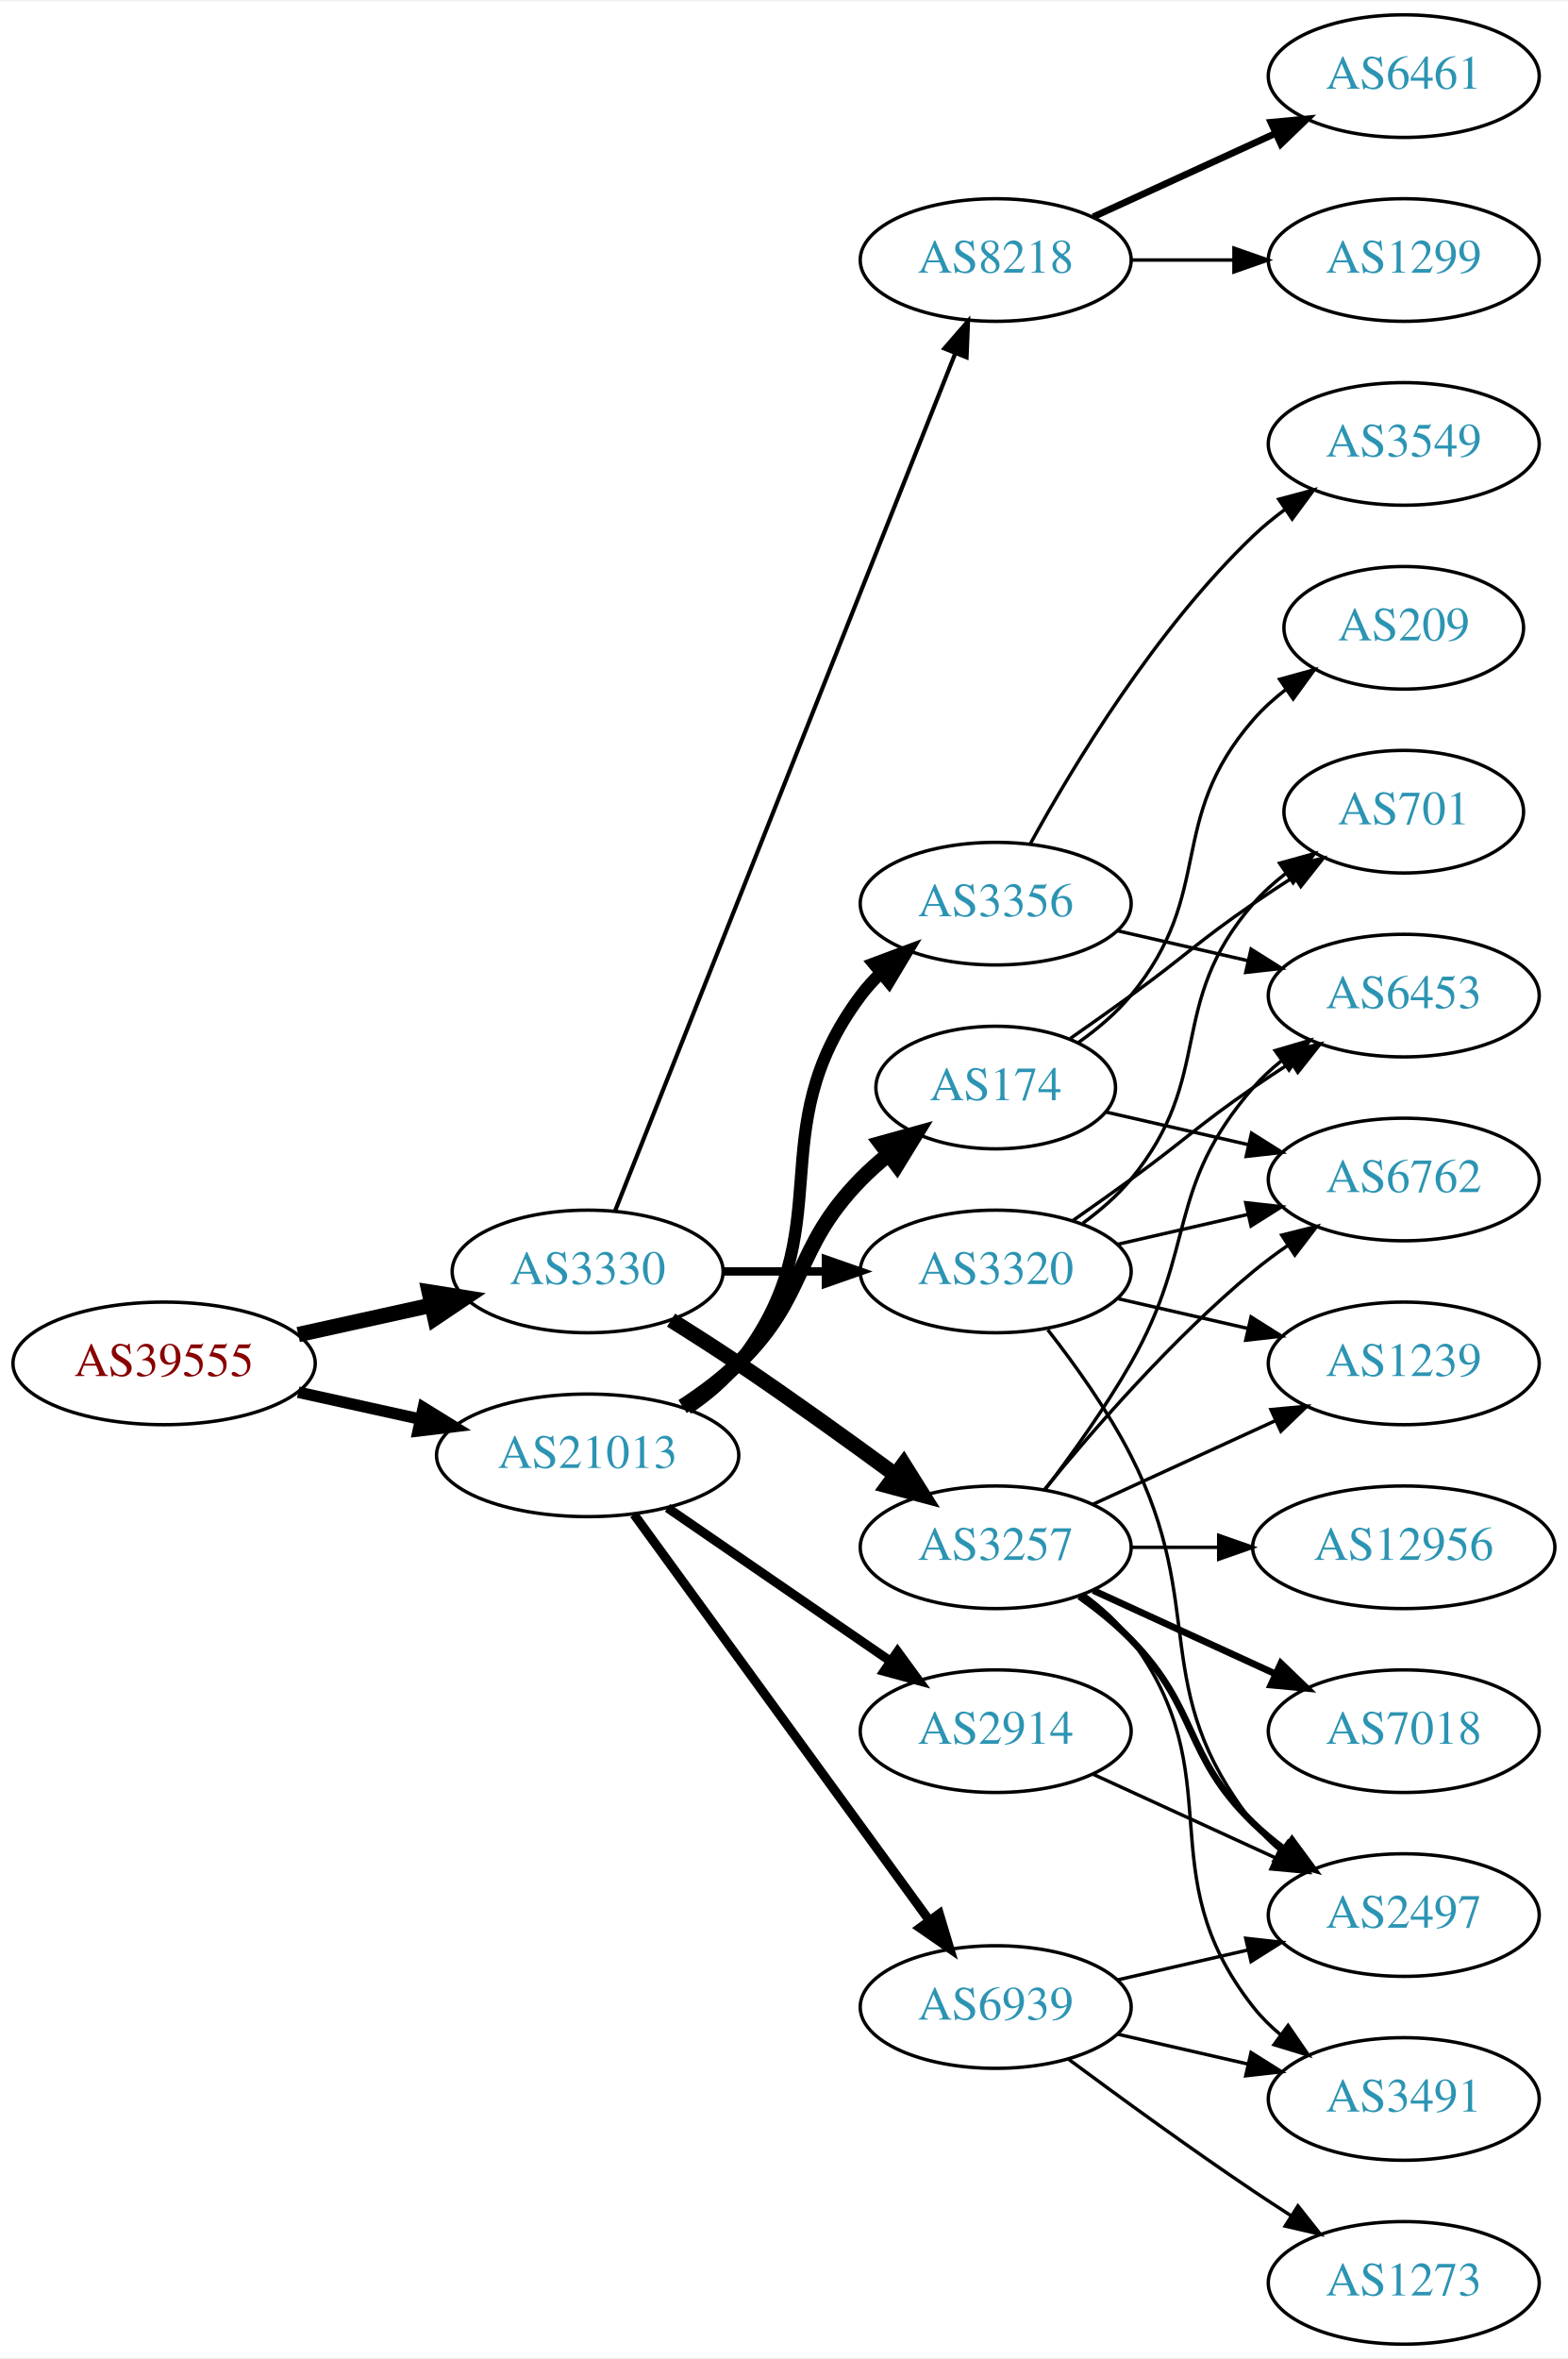
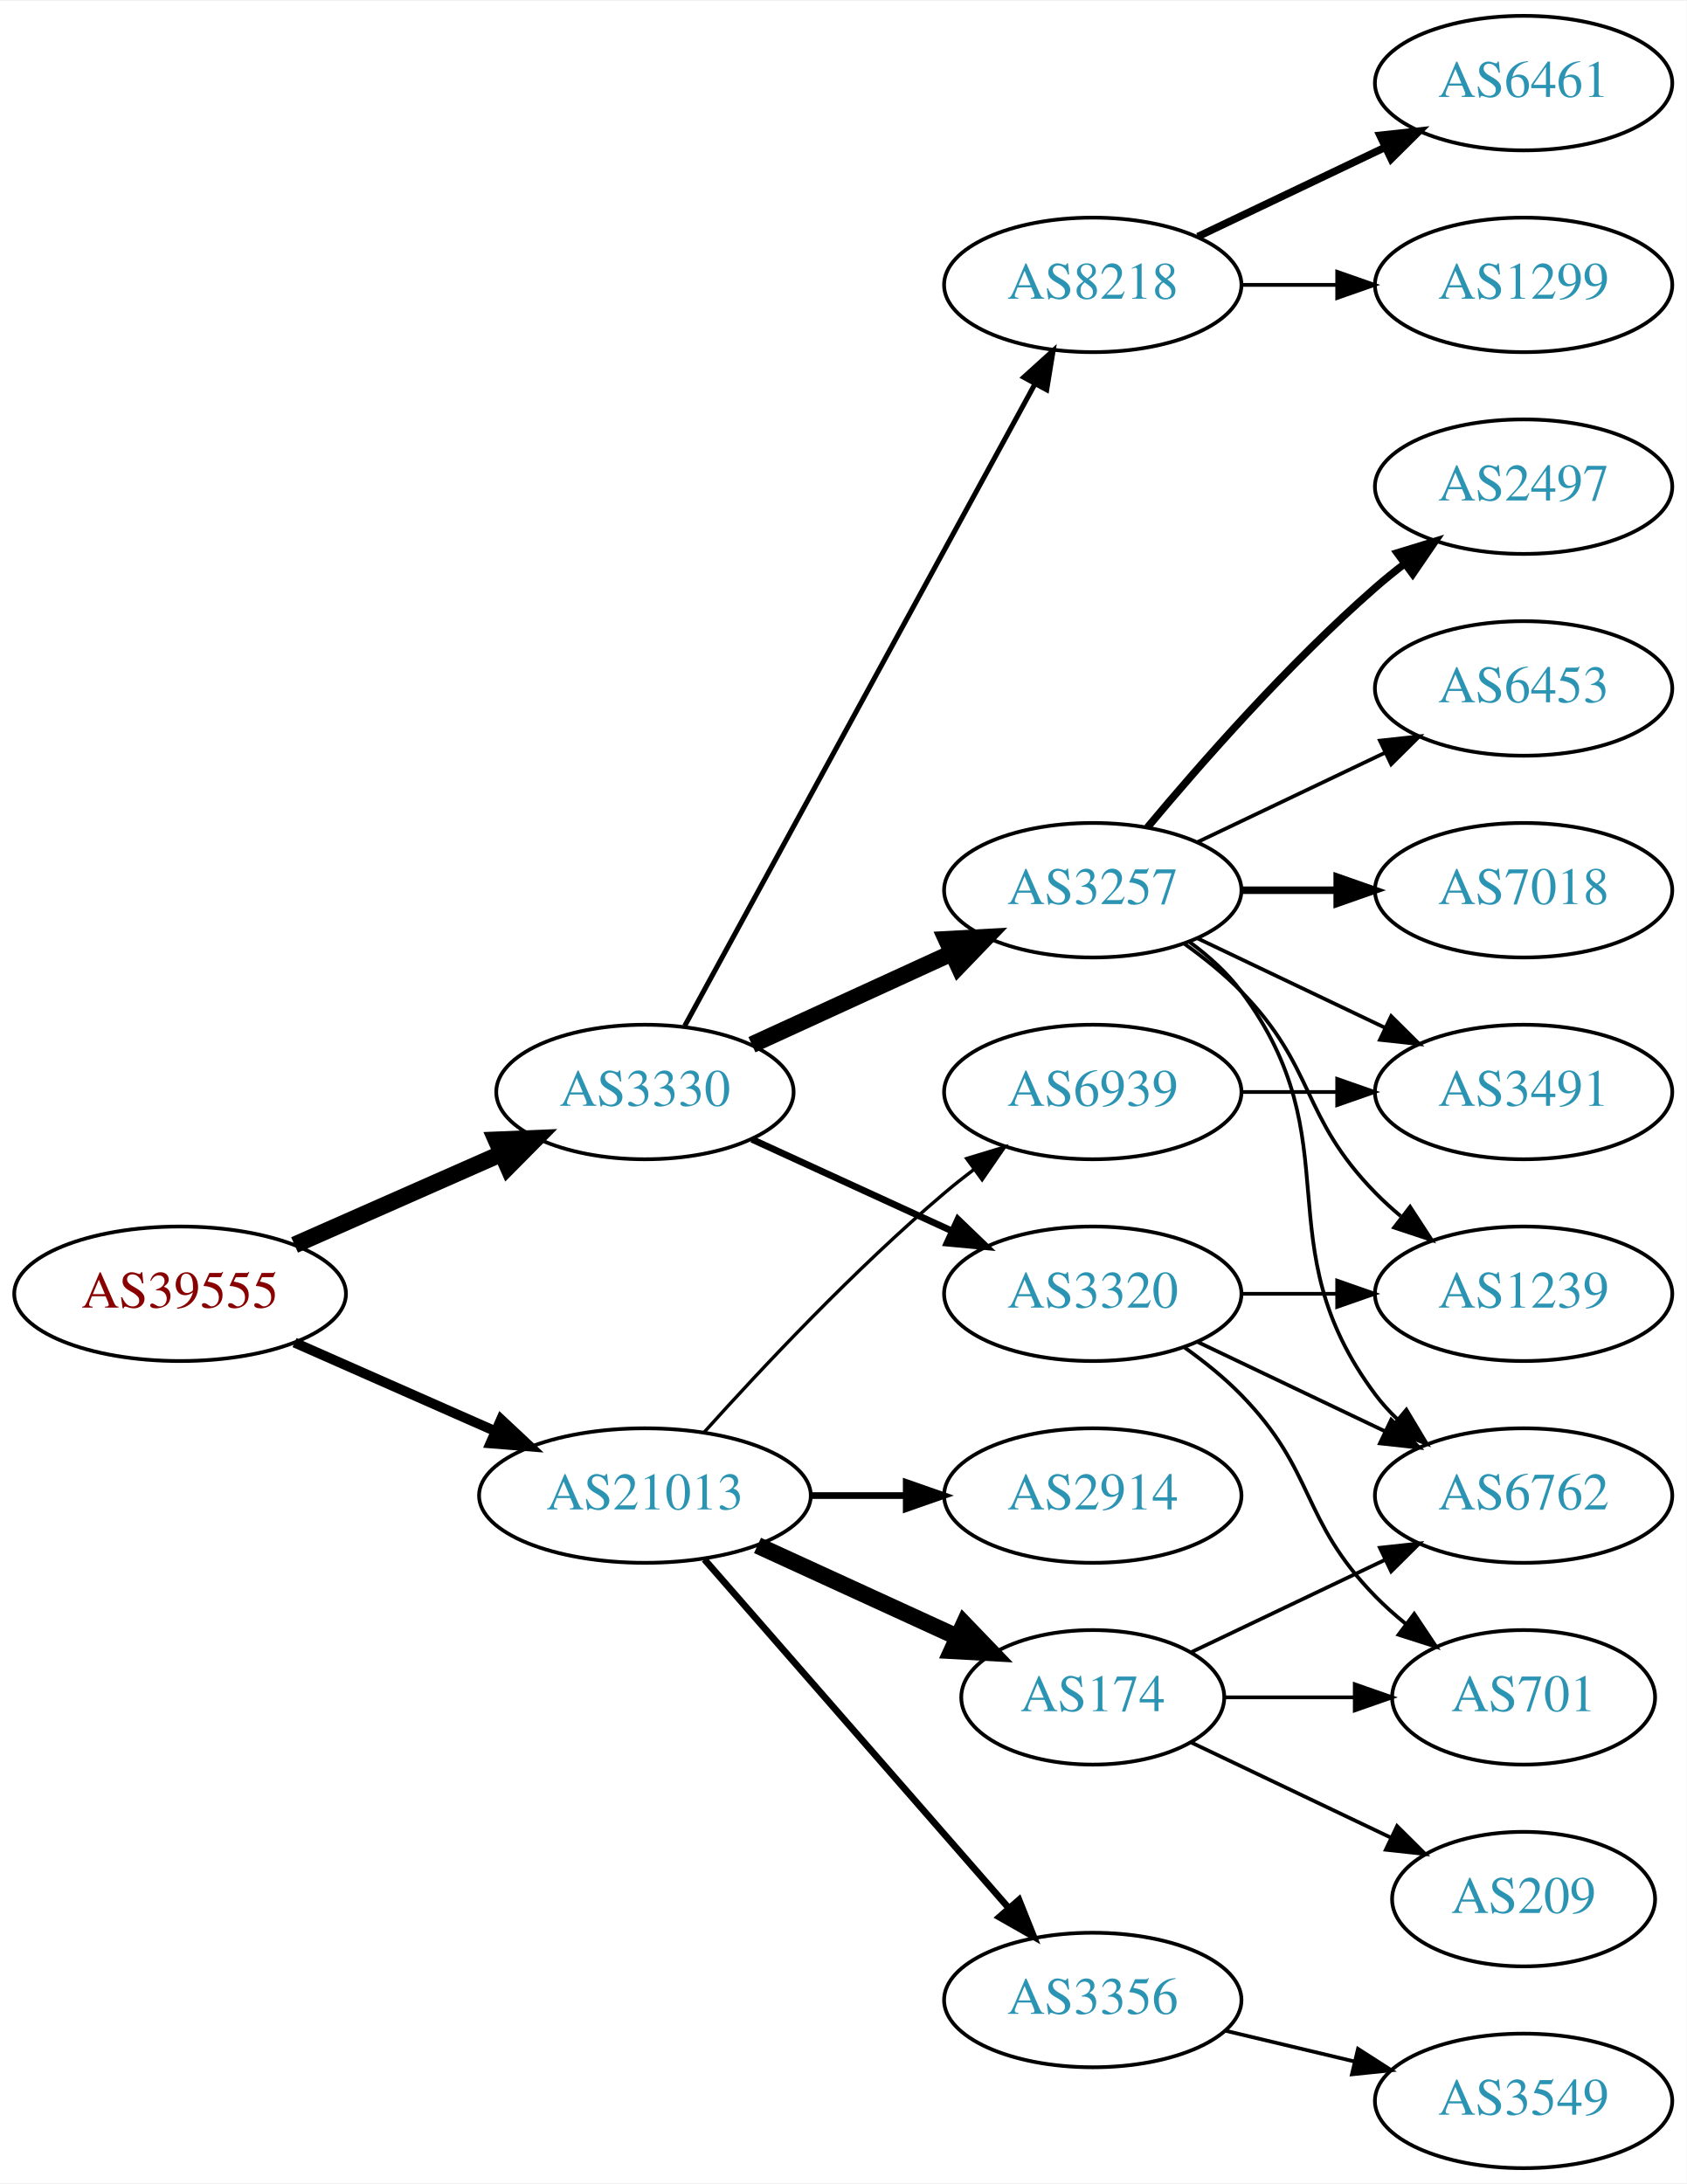
- <svg xmlns="http://www.w3.org/2000/svg" xmlns:xlink="http://www.w3.org/1999/xlink" width="460pt" height="692pt" viewBox="0.00 0.00 460.47 692.00">
-   <g id="graph0" class="graph" transform="scale(1 1) rotate(0) translate(4 688)">
-     <polygon fill="white" stroke="none" points="-4,4 -4,-688 456.469,-688 456.469,4 -4,4" />
+ <svg xmlns="http://www.w3.org/2000/svg" xmlns:xlink="http://www.w3.org/1999/xlink" width="451pt" height="584pt" viewBox="0.00 0.00 451.37 584.00">
+   <g id="graph0" class="graph" transform="scale(1 1) rotate(0) translate(4 580)">
+     <polygon fill="white" stroke="none" points="-4,4 -4,-580 447.37,-580 447.37,4 -4,4" />
    <g id="node1" class="node">
      <g id="a_node1">
        <a xlink:href="/asn/39555" xlink:title="AS39555 ~ Stadtwerke Schwaz GmbH [AT]">
-           <ellipse fill="#ffffff" stroke="black" cx="44.196" cy="-288" rx="44.393" ry="18" />
-           <text text-anchor="middle" x="44.196" y="-284.3" font-family="Times,serif" font-size="14.00" fill="#880000">AS39555</text>
+           <ellipse fill="#ffffff" stroke="black" cx="44.196" cy="-234" rx="44.393" ry="18" />
+           <text text-anchor="middle" x="44.196" y="-230.3" font-family="Times,serif" font-size="14.00" fill="#880000">AS39555</text>
        </a>
      </g>
    </g>
    <g id="node2" class="node">
      <g id="a_node2">
        <a xlink:href="/asn/3330" xlink:title="AS3330 ~ Vienna, Austria [AT]">
-           <ellipse fill="#ffffff" stroke="black" cx="168.588" cy="-315" rx="39.794" ry="18" />
-           <text text-anchor="middle" x="168.588" y="-311.3" font-family="Times,serif" font-size="14.00" fill="#2c94b3">AS3330</text>
+           <ellipse fill="#ffffff" stroke="black" cx="168.588" cy="-288" rx="39.794" ry="18" />
+           <text text-anchor="middle" x="168.588" y="-284.3" font-family="Times,serif" font-size="14.00" fill="#2c94b3">AS3330</text>
        </a>
      </g>
    </g>
    <g id="edge1" class="edge">
-       <path fill="none" stroke="black" stroke-width="4.5" d="M83.586,-296.469C95.977,-299.202 109.824,-302.257 122.644,-305.085" />
-       <polygon fill="black" stroke="black" stroke-width="4.5" points="122.045,-308.985 132.659,-307.295 123.742,-301.295 122.045,-308.985" />
+       <path fill="none" stroke="black" stroke-width="4.5" d="M74.824,-247.072C91.418,-254.393 112.278,-263.597 130.011,-271.421" />
+       <polygon fill="black" stroke="black" stroke-width="4.5" points="128.756,-275.171 139.495,-275.605 131.935,-267.966 128.756,-275.171" />
    </g>
    <g id="node3" class="node">
      <g id="a_node3">
        <a xlink:href="/asn/21013" xlink:title="AS21013 ~ Wels, AT [AT]">
-           <ellipse fill="#ffffff" stroke="black" cx="168.588" cy="-261" rx="44.393" ry="18" />
-           <text text-anchor="middle" x="168.588" y="-257.3" font-family="Times,serif" font-size="14.00" fill="#2c94b3">AS21013</text>
+           <ellipse fill="#ffffff" stroke="black" cx="168.588" cy="-180" rx="44.393" ry="18" />
+           <text text-anchor="middle" x="168.588" y="-176.3" font-family="Times,serif" font-size="14.00" fill="#2c94b3">AS21013</text>
        </a>
      </g>
    </g>
    <g id="edge2" class="edge">
-       <path fill="none" stroke="black" stroke-width="3.375" d="M83.586,-279.531C94.978,-277.018 107.6,-274.233 119.525,-271.603" />
-       <polygon fill="black" stroke="black" stroke-width="3.375" points="120.323,-275.011 129.335,-269.439 118.815,-268.175 120.323,-275.011" />
+       <path fill="none" stroke="black" stroke-width="2.647" d="M74.824,-220.928C90.941,-213.817 111.081,-204.931 128.473,-197.258" />
+       <polygon fill="black" stroke="black" stroke-width="2.647" points="130.073,-200.378 137.809,-193.139 127.247,-193.973 130.073,-200.378" />
    </g>
    <g id="node4" class="node">
      <g id="a_node4">
-         <a xlink:href="/asn/3320" xlink:title="AS3320 ~ DTAG [DE]">
-           <ellipse fill="#ffffff" stroke="black" cx="288.431" cy="-315" rx="39.794" ry="18" />
-           <text text-anchor="middle" x="288.431" y="-311.3" font-family="Times,serif" font-size="14.00" fill="#2c94b3">AS3320</text>
+         <a xlink:href="/asn/3257" xlink:title="AS3257 ~ GTT [DE]">
+           <ellipse fill="#ffffff" stroke="black" cx="288.431" cy="-342" rx="39.794" ry="18" />
+           <text text-anchor="middle" x="288.431" y="-338.3" font-family="Times,serif" font-size="14.00" fill="#2c94b3">AS3257</text>
        </a>
      </g>
    </g>
    <g id="edge3" class="edge">
-       <path fill="none" stroke="black" stroke-width="2.455" d="M208.501,-315C218.054,-315 228.404,-315 238.367,-315" />
-       <polygon fill="black" stroke="black" stroke-width="2.455" points="238.559,-318.5 248.559,-315 238.559,-311.5 238.559,-318.5" />
+       <path fill="none" stroke="black" stroke-width="4.5" d="M197.217,-300.661C213.174,-307.973 233.445,-317.261 250.727,-325.181" />
+       <polygon fill="black" stroke="black" stroke-width="4.5" points="249.244,-328.832 259.975,-329.419 252.524,-321.673 249.244,-328.832" />
    </g>
    <g id="node5" class="node">
      <g id="a_node5">
-         <a xlink:href="/asn/3257" xlink:title="AS3257 ~ GTT [DE]">
+         <a xlink:href="/asn/3320" xlink:title="AS3320 ~ DTAG [DE]">
          <ellipse fill="#ffffff" stroke="black" cx="288.431" cy="-234" rx="39.794" ry="18" />
-           <text text-anchor="middle" x="288.431" y="-230.3" font-family="Times,serif" font-size="14.00" fill="#2c94b3">AS3257</text>
+           <text text-anchor="middle" x="288.431" y="-230.3" font-family="Times,serif" font-size="14.00" fill="#2c94b3">AS3320</text>
        </a>
      </g>
    </g>
    <g id="edge4" class="edge">
-       <path fill="none" stroke="black" stroke-width="4.5" d="M193.088,-300.712C199.53,-296.688 206.475,-292.247 212.784,-288 228.278,-277.571 245.167,-265.421 258.956,-255.291" />
-       <polygon fill="black" stroke="black" stroke-width="4.5" points="261.395,-258.384 267.1,-249.277 256.717,-252.049 261.395,-258.384" />
+       <path fill="none" stroke="black" stroke-width="1.8" d="M197.217,-275.339C213.174,-268.027 233.445,-258.739 250.727,-250.819" />
+       <polygon fill="black" stroke="black" stroke-width="1.8" points="252.342,-253.929 259.975,-246.581 249.426,-247.565 252.342,-253.929" />
    </g>
    <g id="node6" class="node">
      <g id="a_node6">
        <a xlink:href="/asn/8218" xlink:title="AS8218 ~ legacy Neotelecoms [FR]">
-           <ellipse fill="#ffffff" stroke="black" cx="288.431" cy="-612" rx="39.794" ry="18" />
-           <text text-anchor="middle" x="288.431" y="-608.3" font-family="Times,serif" font-size="14.00" fill="#2c94b3">AS8218</text>
+           <ellipse fill="#ffffff" stroke="black" cx="288.431" cy="-504" rx="39.794" ry="18" />
+           <text text-anchor="middle" x="288.431" y="-500.3" font-family="Times,serif" font-size="14.00" fill="#2c94b3">AS8218</text>
        </a>
      </g>
    </g>
    <g id="edge5" class="edge">
-       <path fill="none" stroke="black" stroke-width="1.227" d="M176.607,-332.689C196.373,-382.507 252.615,-524.254 276.494,-584.436" />
-       <polygon fill="black" stroke="black" stroke-width="1.227" points="273.359,-586.024 280.3,-594.028 279.865,-583.442 273.359,-586.024" />
+       <path fill="none" stroke="black" stroke-width="1.35" d="M179.232,-305.676C199.913,-343.584 248.626,-432.873 273.005,-477.559" />
+       <polygon fill="black" stroke="black" stroke-width="1.35" points="269.957,-479.28 277.819,-486.383 276.102,-475.928 269.957,-479.28" />
+     </g>
+     <g id="node16" class="node">
+       <g id="a_node16">
+         <a xlink:href="/asn/174" xlink:title="AS174 ~ Cogent Communications [US]">
+           <ellipse fill="#ffffff" stroke="black" cx="288.431" cy="-126" rx="35.194" ry="18" />
+           <text text-anchor="middle" x="288.431" y="-122.3" font-family="Times,serif" font-size="14.00" fill="#2c94b3">AS174</text>
+         </a>
+       </g>
+     </g>
+     <g id="edge17" class="edge">
+       <path fill="none" stroke="black" stroke-width="4.5" d="M198.718,-166.652C214.935,-159.22 235.238,-149.917 252.327,-142.086" />
+       <polygon fill="black" stroke="black" stroke-width="4.5" points="253.994,-145.653 261.444,-137.908 250.713,-138.494 253.994,-145.653" />
    </g>
    <g id="node17" class="node">
      <g id="a_node17">
        <a xlink:href="/asn/3356" xlink:title="AS3356 ~ Level 3 Parent, LLC [US]">
-           <ellipse fill="#ffffff" stroke="black" cx="288.431" cy="-423" rx="39.794" ry="18" />
-           <text text-anchor="middle" x="288.431" y="-419.3" font-family="Times,serif" font-size="14.00" fill="#2c94b3">AS3356</text>
-         </a>
-       </g>
-     </g>
-     <g id="edge20" class="edge">
-       <path fill="none" stroke="black" stroke-width="3.6" d="M197.904,-274.739C203.419,-278.433 208.736,-282.858 212.784,-288 244.083,-327.754 218.513,-355.458 248.784,-396 250.529,-398.336 252.536,-400.545 254.7,-402.617" />
-       <polygon fill="black" stroke="black" stroke-width="3.6" points="252.577,-405.405 262.5,-409.118 257.059,-400.027 252.577,-405.405" />
+           <ellipse fill="#ffffff" stroke="black" cx="288.431" cy="-45" rx="39.794" ry="18" />
+           <text text-anchor="middle" x="288.431" y="-41.3" font-family="Times,serif" font-size="14.00" fill="#2c94b3">AS3356</text>
+         </a>
+       </g>
+     </g>
+     <g id="edge18" class="edge">
+       <path fill="none" stroke="black" stroke-width="1.8" d="M184.513,-162.902C205.056,-139.369 242.175,-96.845 265.771,-69.813" />
+       <polygon fill="black" stroke="black" stroke-width="1.8" points="268.688,-71.794 272.627,-61.959 263.414,-67.191 268.688,-71.794" />
    </g>
    <g id="node18" class="node">
      <g id="a_node18">
-         <a xlink:href="/asn/174" xlink:title="AS174 ~ Cogent Communications [US]">
-           <ellipse fill="#ffffff" stroke="black" cx="288.431" cy="-369" rx="35.194" ry="18" />
-           <text text-anchor="middle" x="288.431" y="-365.3" font-family="Times,serif" font-size="14.00" fill="#2c94b3">AS174</text>
-         </a>
-       </g>
-     </g>
-     <g id="edge21" class="edge">
-       <path fill="none" stroke="black" stroke-width="4.5" d="M196.472,-275.329C202.196,-279.036 207.962,-283.318 212.784,-288 233.478,-308.094 228.612,-321.383 248.784,-342 251.264,-344.534 254.01,-346.983 256.863,-349.304" />
-       <polygon fill="black" stroke="black" stroke-width="4.5" points="254.691,-352.598 265.048,-355.468 259.428,-346.307 254.691,-352.598" />
-     </g>
-     <g id="node19" class="node">
-       <g id="a_node19">
        <a xlink:href="/asn/2914" xlink:title="AS2914 ~ NTT America, Inc. [US]">
          <ellipse fill="#ffffff" stroke="black" cx="288.431" cy="-180" rx="39.794" ry="18" />
          <text text-anchor="middle" x="288.431" y="-176.3" font-family="Times,serif" font-size="14.00" fill="#2c94b3">AS2914</text>
        </a>
      </g>
    </g>
-     <g id="edge22" class="edge">
-       <path fill="none" stroke="black" stroke-width="2.7" d="M192.031,-245.574C210.612,-232.802 237.173,-214.545 257.553,-200.537" />
-       <polygon fill="black" stroke="black" stroke-width="2.7" points="259.609,-203.371 265.867,-194.822 255.643,-197.602 259.609,-203.371" />
-     </g>
-     <g id="node20" class="node">
-       <g id="a_node20">
+     <g id="edge19" class="edge">
+       <path fill="none" stroke="black" stroke-width="1.8" d="M212.799,-180C221.112,-180 229.875,-180 238.357,-180" />
+       <polygon fill="black" stroke="black" stroke-width="1.8" points="238.516,-183.5 248.516,-180 238.516,-176.5 238.516,-183.5" />
+     </g>
+     <g id="node19" class="node">
+       <g id="a_node19">
        <a xlink:href="/asn/6939" xlink:title="AS6939 ~ Hurricane Electric LLC [US]">
-           <ellipse fill="#ffffff" stroke="black" cx="288.431" cy="-99" rx="39.794" ry="18" />
-           <text text-anchor="middle" x="288.431" y="-95.3" font-family="Times,serif" font-size="14.00" fill="#2c94b3">AS6939</text>
-         </a>
-       </g>
-     </g>
-     <g id="edge23" class="edge">
-       <path fill="none" stroke="black" stroke-width="2.7" d="M182.199,-243.663C203.02,-215.04 244.683,-157.767 268.871,-124.514" />
-       <polygon fill="black" stroke="black" stroke-width="2.7" points="271.858,-126.358 274.91,-116.212 266.197,-122.24 271.858,-126.358" />
+           <ellipse fill="#ffffff" stroke="black" cx="288.431" cy="-288" rx="39.794" ry="18" />
+           <text text-anchor="middle" x="288.431" y="-284.3" font-family="Times,serif" font-size="14.00" fill="#2c94b3">AS6939</text>
+         </a>
+       </g>
+     </g>
+     <g id="edge20" class="edge">
+       <path fill="none" stroke="black" stroke-width="0.9" d="M184.521,-197.044C199.847,-214.097 224.782,-240.65 248.784,-261 251.281,-263.117 253.942,-265.232 256.653,-267.293" />
+       <polygon fill="black" stroke="black" stroke-width="0.9" points="254.69,-270.194 264.83,-273.266 258.819,-264.541 254.69,-270.194" />
    </g>
    <g id="node7" class="node">
      <g id="a_node7">
-         <a xlink:href="/asn/701" xlink:title="AS701 ~ UUNET [US]">
-           <ellipse fill="#ffffff" stroke="black" cx="408.273" cy="-450" rx="35.194" ry="18" />
-           <text text-anchor="middle" x="408.273" y="-446.3" font-family="Times,serif" font-size="14.00" fill="#2c94b3">AS701</text>
+         <a xlink:href="/asn/6453" xlink:title="AS6453 ~ TATA COMMUNICATIONS (AMERICA) INC [US]">
+           <ellipse fill="#ffffff" stroke="black" cx="403.724" cy="-396" rx="39.794" ry="18" />
+           <text text-anchor="middle" x="403.724" y="-392.3" font-family="Times,serif" font-size="14.00" fill="#2c94b3">AS6453</text>
        </a>
      </g>
    </g>
    <g id="edge6" class="edge">
-       <path fill="none" stroke="black" d="M314.012,-329.156C319.106,-332.872 324.12,-337.201 328.077,-342 353.142,-372.394 338.243,-393.258 364.077,-423 366.883,-426.23 370.17,-429.203 373.658,-431.902" />
-       <polygon fill="black" stroke="black" points="371.81,-434.879 382.025,-437.69 375.792,-429.122 371.81,-434.879" />
+       <path fill="none" stroke="black" d="M316.567,-354.934C331.561,-362.081 350.382,-371.052 366.605,-378.785" />
+       <polygon fill="black" stroke="black" points="365.276,-382.028 375.809,-383.171 368.288,-375.709 365.276,-382.028" />
    </g>
    <g id="node8" class="node">
      <g id="a_node8">
-         <a xlink:href="/asn/6762" xlink:title="AS6762 ~ TELECOM ITALIA SPARKLE S.p.A. [IT]">
-           <ellipse fill="#ffffff" stroke="black" cx="408.273" cy="-342" rx="39.794" ry="18" />
-           <text text-anchor="middle" x="408.273" y="-338.3" font-family="Times,serif" font-size="14.00" fill="#2c94b3">AS6762</text>
+         <a xlink:href="/asn/1239" xlink:title="AS1239 ~ Sprint [US]">
+           <ellipse fill="#ffffff" stroke="black" cx="403.724" cy="-234" rx="39.794" ry="18" />
+           <text text-anchor="middle" x="403.724" y="-230.3" font-family="Times,serif" font-size="14.00" fill="#2c94b3">AS1239</text>
        </a>
      </g>
    </g>
    <g id="edge7" class="edge">
-       <path fill="none" stroke="black" d="M324.15,-322.955C336.15,-325.704 349.771,-328.825 362.463,-331.733" />
-       <polygon fill="black" stroke="black" points="361.866,-335.187 372.395,-334.009 363.429,-328.364 361.866,-335.187" />
+       <path fill="none" stroke="black" d="M313.025,-327.611C318.281,-323.852 323.613,-319.563 328.077,-315 348.25,-294.383 343.905,-281.617 364.077,-261 366.17,-258.861 368.453,-256.782 370.83,-254.79" />
+       <polygon fill="black" stroke="black" points="373.349,-257.268 379.13,-248.389 369.074,-251.725 373.349,-257.268" />
    </g>
    <g id="node9" class="node">
      <g id="a_node9">
-         <a xlink:href="/asn/1239" xlink:title="AS1239 ~ Sprint [US]">
-           <ellipse fill="#ffffff" stroke="black" cx="408.273" cy="-288" rx="39.794" ry="18" />
-           <text text-anchor="middle" x="408.273" y="-284.3" font-family="Times,serif" font-size="14.00" fill="#2c94b3">AS1239</text>
+         <a xlink:href="/asn/7018" xlink:title="AS7018 ~ AT&amp;T Services, Inc. [US]">
+           <ellipse fill="#ffffff" stroke="black" cx="403.724" cy="-342" rx="39.794" ry="18" />
+           <text text-anchor="middle" x="403.724" y="-338.3" font-family="Times,serif" font-size="14.00" fill="#2c94b3">AS7018</text>
        </a>
      </g>
    </g>
    <g id="edge8" class="edge">
-       <path fill="none" stroke="black" d="M324.15,-307.045C336.15,-304.296 349.771,-301.175 362.463,-298.267" />
-       <polygon fill="black" stroke="black" points="363.429,-301.636 372.395,-295.991 361.866,-294.813 363.429,-301.636" />
+       <path fill="none" stroke="black" stroke-width="2" d="M328.103,-342C336.306,-342 345.07,-342 353.602,-342" />
+       <polygon fill="black" stroke="black" stroke-width="2" points="353.841,-345.5 363.841,-342 353.841,-338.5 353.841,-345.5" />
    </g>
    <g id="node10" class="node">
      <g id="a_node10">
-         <a xlink:href="/asn/2497" xlink:title="AS2497 ~ Internet Initiative Japan Inc. [JP]">
-           <ellipse fill="#ffffff" stroke="black" cx="408.273" cy="-126" rx="39.794" ry="18" />
-           <text text-anchor="middle" x="408.273" y="-122.3" font-family="Times,serif" font-size="14.00" fill="#2c94b3">AS2497</text>
+         <a xlink:href="/asn/6762" xlink:title="AS6762 ~ TELECOM ITALIA SPARKLE S.p.A. [IT]">
+           <ellipse fill="#ffffff" stroke="black" cx="403.724" cy="-180" rx="39.794" ry="18" />
+           <text text-anchor="middle" x="403.724" y="-176.3" font-family="Times,serif" font-size="14.00" fill="#2c94b3">AS6762</text>
        </a>
      </g>
    </g>
    <g id="edge9" class="edge">
-       <path fill="none" stroke="black" d="M303.727,-297.86C311.713,-287.647 321.375,-274.147 328.077,-261 351.058,-215.923 332.779,-192.754 364.077,-153 366.402,-150.047 369.146,-147.33 372.105,-144.853" />
-       <polygon fill="black" stroke="black" points="374.298,-147.585 380.302,-138.855 370.165,-141.936 374.298,-147.585" />
+       <path fill="none" stroke="black" d="M314.362,-328.118C319.438,-324.389 324.356,-319.984 328.077,-315 358.349,-274.458 333.806,-247.542 364.077,-207 365.822,-204.664 367.829,-202.455 369.992,-200.383" />
+       <polygon fill="black" stroke="black" points="372.352,-202.973 377.793,-193.882 367.87,-197.595 372.352,-202.973" />
    </g>
    <g id="node11" class="node">
      <g id="a_node11">
-         <a xlink:href="/asn/6453" xlink:title="AS6453 ~ TATA COMMUNICATIONS (AMERICA) INC [US]">
-           <ellipse fill="#ffffff" stroke="black" cx="408.273" cy="-396" rx="39.794" ry="18" />
-           <text text-anchor="middle" x="408.273" y="-392.3" font-family="Times,serif" font-size="14.00" fill="#2c94b3">AS6453</text>
+         <a xlink:href="/asn/3491" xlink:title="AS3491 ~ PCCW Global, Inc. [US]">
+           <ellipse fill="#ffffff" stroke="black" cx="403.724" cy="-288" rx="39.794" ry="18" />
+           <text text-anchor="middle" x="403.724" y="-284.3" font-family="Times,serif" font-size="14.00" fill="#2c94b3">AS3491</text>
        </a>
      </g>
    </g>
    <g id="edge10" class="edge">
-       <path fill="none" stroke="black" d="M311.188,-330.009C316.722,-333.879 322.641,-338.064 328.077,-342 344.277,-353.729 347.583,-357.689 364.077,-369 367.606,-371.419 371.343,-373.889 375.084,-376.302" />
-       <polygon fill="black" stroke="black" points="373.406,-379.382 383.725,-381.784 377.156,-373.472 373.406,-379.382" />
-     </g>
-     <g id="edge13" class="edge">
-       <path fill="none" stroke="black" d="M302.85,-251.065C316.964,-268.375 340.379,-295.345 364.077,-315 367.294,-317.668 370.794,-320.27 374.365,-322.741" />
-       <polygon fill="black" stroke="black" points="372.442,-325.666 382.721,-328.236 376.288,-319.817 372.442,-325.666" />
-     </g>
-     <g id="edge17" class="edge">
-       <path fill="none" stroke="black" d="M317.06,-246.661C333.017,-253.973 353.287,-263.261 370.57,-271.181" />
-       <polygon fill="black" stroke="black" points="369.269,-274.435 379.818,-275.419 372.185,-268.071 369.269,-274.435" />
-     </g>
-     <g id="edge11" class="edge">
-       <path fill="none" stroke="black" stroke-width="2" d="M313.025,-219.611C318.281,-215.852 323.613,-211.563 328.077,-207 348.25,-186.383 343.384,-173.094 364.077,-153 366.922,-150.237 370.096,-147.614 373.396,-145.166" />
-       <polygon fill="black" stroke="black" stroke-width="2" points="375.462,-147.994 381.744,-139.462 371.513,-142.214 375.462,-147.994" />
-     </g>
-     <g id="edge12" class="edge">
-       <path fill="none" stroke="black" d="M302.892,-250.913C310.785,-261.27 320.634,-274.992 328.077,-288 347.642,-322.194 338.243,-339.258 364.077,-369 366.542,-371.838 369.379,-374.477 372.397,-376.906" />
-       <polygon fill="black" stroke="black" points="370.507,-379.858 380.675,-382.836 374.583,-374.167 370.507,-379.858" />
+       <path fill="none" stroke="black" d="M316.567,-329.066C331.561,-321.919 350.382,-312.948 366.605,-305.215" />
+       <polygon fill="black" stroke="black" points="368.288,-308.291 375.809,-300.829 365.276,-301.972 368.288,-308.291" />
    </g>
    <g id="node12" class="node">
      <g id="a_node12">
-         <a xlink:href="/asn/12956" xlink:title="AS12956 ~ TELXIUS [ES]">
-           <ellipse fill="#ffffff" stroke="black" cx="408.273" cy="-234" rx="44.393" ry="18" />
-           <text text-anchor="middle" x="408.273" y="-230.3" font-family="Times,serif" font-size="14.00" fill="#2c94b3">AS12956</text>
-         </a>
-       </g>
+         <a xlink:href="/asn/2497" xlink:title="AS2497 ~ Internet Initiative Japan Inc. [JP]">
+           <ellipse fill="#ffffff" stroke="black" cx="403.724" cy="-450" rx="39.794" ry="18" />
+           <text text-anchor="middle" x="403.724" y="-446.3" font-family="Times,serif" font-size="14.00" fill="#2c94b3">AS2497</text>
+         </a>
+       </g>
+     </g>
+     <g id="edge11" class="edge">
+       <path fill="none" stroke="black" stroke-width="2" d="M303.061,-358.817C317.343,-375.929 340.89,-402.745 364.077,-423 366.543,-425.154 369.182,-427.294 371.879,-429.372" />
+       <polygon fill="black" stroke="black" stroke-width="2" points="369.904,-432.264 380.033,-435.37 374.052,-426.625 369.904,-432.264" />
+     </g>
+     <g id="edge12" class="edge">
+       <path fill="none" stroke="black" d="M328.103,-234C336.306,-234 345.07,-234 353.602,-234" />
+       <polygon fill="black" stroke="black" points="353.841,-237.5 363.841,-234 353.841,-230.5 353.841,-237.5" />
    </g>
    <g id="edge14" class="edge">
-       <path fill="none" stroke="black" d="M328.343,-234C336.446,-234 345.121,-234 353.648,-234" />
-       <polygon fill="black" stroke="black" points="353.925,-237.5 363.925,-234 353.925,-230.5 353.925,-237.5" />
+       <path fill="none" stroke="black" d="M316.567,-221.066C331.561,-213.919 350.382,-204.948 366.605,-197.215" />
+       <polygon fill="black" stroke="black" points="368.288,-200.291 375.809,-192.829 365.276,-193.972 368.288,-200.291" />
    </g>
    <g id="node13" class="node">
      <g id="a_node13">
-         <a xlink:href="/asn/3491" xlink:title="AS3491 ~ PCCW Global, Inc. [US]">
-           <ellipse fill="#ffffff" stroke="black" cx="408.273" cy="-72" rx="39.794" ry="18" />
-           <text text-anchor="middle" x="408.273" y="-68.3" font-family="Times,serif" font-size="14.00" fill="#2c94b3">AS3491</text>
-         </a>
-       </g>
-     </g>
-     <g id="edge15" class="edge">
-       <path fill="none" stroke="black" d="M314.362,-220.118C319.438,-216.389 324.356,-211.984 328.077,-207 358.349,-166.458 332.779,-138.754 364.077,-99 366.402,-96.047 369.146,-93.33 372.105,-90.853" />
-       <polygon fill="black" stroke="black" points="374.298,-93.585 380.302,-84.855 370.165,-87.936 374.298,-93.585" />
+         <a xlink:href="/asn/701" xlink:title="AS701 ~ UUNET [US]">
+           <ellipse fill="#ffffff" stroke="black" cx="403.724" cy="-126" rx="35.194" ry="18" />
+           <text text-anchor="middle" x="403.724" y="-122.3" font-family="Times,serif" font-size="14.00" fill="#2c94b3">AS701</text>
+         </a>
+       </g>
+     </g>
+     <g id="edge13" class="edge">
+       <path fill="none" stroke="black" d="M313.025,-219.611C318.281,-215.852 323.613,-211.563 328.077,-207 348.25,-186.383 343.905,-173.617 364.077,-153 366.556,-150.466 369.303,-148.017 372.156,-145.696" />
+       <polygon fill="black" stroke="black" points="374.458,-148.343 380.341,-139.532 370.247,-142.752 374.458,-148.343" />
    </g>
    <g id="node14" class="node">
      <g id="a_node14">
-         <a xlink:href="/asn/7018" xlink:title="AS7018 ~ AT&amp;T Services, Inc. [US]">
-           <ellipse fill="#ffffff" stroke="black" cx="408.273" cy="-180" rx="39.794" ry="18" />
-           <text text-anchor="middle" x="408.273" y="-176.3" font-family="Times,serif" font-size="14.00" fill="#2c94b3">AS7018</text>
-         </a>
-       </g>
-     </g>
-     <g id="edge16" class="edge">
-       <path fill="none" stroke="black" stroke-width="2" d="M317.06,-221.339C333.017,-214.027 353.287,-204.739 370.57,-196.819" />
-       <polygon fill="black" stroke="black" stroke-width="2" points="372.185,-199.929 379.818,-192.581 369.269,-193.565 372.185,-199.929" />
+         <a xlink:href="/asn/1299" xlink:title="AS1299 ~ Telia Carrier [EU]">
+           <ellipse fill="#ffffff" stroke="black" cx="403.724" cy="-504" rx="39.794" ry="18" />
+           <text text-anchor="middle" x="403.724" y="-500.3" font-family="Times,serif" font-size="14.00" fill="#2c94b3">AS1299</text>
+         </a>
+       </g>
+     </g>
+     <g id="edge15" class="edge">
+       <path fill="none" stroke="black" d="M328.103,-504C336.306,-504 345.07,-504 353.602,-504" />
+       <polygon fill="black" stroke="black" points="353.841,-507.5 363.841,-504 353.841,-500.5 353.841,-507.5" />
    </g>
    <g id="node15" class="node">
      <g id="a_node15">
        <a xlink:href="/asn/6461" xlink:title="AS6461 ~ Zayo Bandwidth [US]">
-           <ellipse fill="#ffffff" stroke="black" cx="408.273" cy="-666" rx="39.794" ry="18" />
-           <text text-anchor="middle" x="408.273" y="-662.3" font-family="Times,serif" font-size="14.00" fill="#2c94b3">AS6461</text>
-         </a>
-       </g>
-     </g>
-     <g id="edge18" class="edge">
-       <path fill="none" stroke="black" stroke-width="2" d="M317.06,-624.661C333.017,-631.973 353.287,-641.261 370.57,-649.181" />
-       <polygon fill="black" stroke="black" stroke-width="2" points="369.269,-652.435 379.818,-653.419 372.185,-646.071 369.269,-652.435" />
-     </g>
-     <g id="node16" class="node">
-       <g id="a_node16">
-         <a xlink:href="/asn/1299" xlink:title="AS1299 ~ Telia Carrier [EU]">
-           <ellipse fill="#ffffff" stroke="black" cx="408.273" cy="-612" rx="39.794" ry="18" />
-           <text text-anchor="middle" x="408.273" y="-608.3" font-family="Times,serif" font-size="14.00" fill="#2c94b3">AS1299</text>
-         </a>
-       </g>
-     </g>
-     <g id="edge19" class="edge">
-       <path fill="none" stroke="black" d="M328.343,-612C337.897,-612 348.246,-612 358.209,-612" />
-       <polygon fill="black" stroke="black" points="358.402,-615.5 368.402,-612 358.402,-608.5 358.402,-615.5" />
+           <ellipse fill="#ffffff" stroke="black" cx="403.724" cy="-558" rx="39.794" ry="18" />
+           <text text-anchor="middle" x="403.724" y="-554.3" font-family="Times,serif" font-size="14.00" fill="#2c94b3">AS6461</text>
+         </a>
+       </g>
+     </g>
+     <g id="edge16" class="edge">
+       <path fill="none" stroke="black" stroke-width="2" d="M316.567,-516.934C331.561,-524.081 350.382,-533.052 366.605,-540.785" />
+       <polygon fill="black" stroke="black" stroke-width="2" points="365.276,-544.028 375.809,-545.171 368.288,-537.709 365.276,-544.028" />
    </g>
    <g id="edge25" class="edge">
-       <path fill="none" stroke="black" d="M324.15,-415.045C336.15,-412.296 349.771,-409.175 362.463,-406.267" />
-       <polygon fill="black" stroke="black" points="363.429,-409.636 372.395,-403.991 361.866,-402.813 363.429,-409.636" />
+       <path fill="none" stroke="black" d="M314.856,-138.119C330.159,-145.413 349.882,-154.814 366.764,-162.86" />
+       <polygon fill="black" stroke="black" points="365.271,-166.026 375.804,-167.169 368.283,-159.707 365.271,-166.026" />
+     </g>
+     <g id="edge23" class="edge">
+       <path fill="none" stroke="black" d="M323.73,-126C334.6,-126 346.778,-126 358.255,-126" />
+       <polygon fill="black" stroke="black" points="358.541,-129.5 368.541,-126 358.541,-122.5 358.541,-129.5" />
    </g>
    <g id="node21" class="node">
      <g id="a_node21">
+         <a xlink:href="/asn/209" xlink:title="AS209 ~ CenturyLink Communications, LLC [US]">
+           <ellipse fill="#ffffff" stroke="black" cx="403.724" cy="-72" rx="35.194" ry="18" />
+           <text text-anchor="middle" x="403.724" y="-68.3" font-family="Times,serif" font-size="14.00" fill="#2c94b3">AS209</text>
+         </a>
+       </g>
+     </g>
+     <g id="edge24" class="edge">
+       <path fill="none" stroke="black" d="M314.856,-113.881C330.599,-106.378 351.021,-96.644 368.214,-88.449" />
+       <polygon fill="black" stroke="black" points="369.862,-91.54 377.383,-84.078 366.85,-85.221 369.862,-91.54" />
+     </g>
+     <g id="node20" class="node">
+       <g id="a_node20">
        <a xlink:href="/asn/3549" xlink:title="AS3549 ~ Level 3 Parent, LLC [US]">
-           <ellipse fill="#ffffff" stroke="black" cx="408.273" cy="-558" rx="39.794" ry="18" />
-           <text text-anchor="middle" x="408.273" y="-554.3" font-family="Times,serif" font-size="14.00" fill="#2c94b3">AS3549</text>
-         </a>
-       </g>
-     </g>
-     <g id="edge24" class="edge">
-       <path fill="none" stroke="black" d="M298.672,-440.713C311.218,-463.561 335.394,-503.611 364.077,-531 366.946,-533.739 370.134,-536.347 373.443,-538.785" />
-       <polygon fill="black" stroke="black" points="371.567,-541.742 381.803,-544.477 375.507,-535.956 371.567,-541.742" />
-     </g>
-     <g id="edge30" class="edge">
-       <path fill="none" stroke="black" d="M310.381,-383.445C316.144,-387.471 322.376,-391.872 328.077,-396 344.277,-407.729 347.583,-411.689 364.077,-423 367.872,-425.602 371.909,-428.262 375.933,-430.849" />
-       <polygon fill="black" stroke="black" points="374.298,-433.956 384.62,-436.343 378.039,-428.04 374.298,-433.956" />
-     </g>
-     <g id="edge31" class="edge">
-       <path fill="none" stroke="black" d="M320.701,-361.835C333.54,-358.894 348.645,-355.433 362.612,-352.233" />
-       <polygon fill="black" stroke="black" points="363.567,-355.605 372.533,-349.96 362.004,-348.781 363.567,-355.605" />
-     </g>
-     <g id="node23" class="node">
-       <g id="a_node23">
-         <a xlink:href="/asn/209" xlink:title="AS209 ~ CenturyLink Communications, LLC [US]">
-           <ellipse fill="#ffffff" stroke="black" cx="408.273" cy="-504" rx="35.194" ry="18" />
-           <text text-anchor="middle" x="408.273" y="-500.3" font-family="Times,serif" font-size="14.00" fill="#2c94b3">AS209</text>
-         </a>
-       </g>
-     </g>
-     <g id="edge29" class="edge">
-       <path fill="none" stroke="black" d="M312.804,-382.288C318.308,-386.191 323.807,-390.822 328.077,-396 353.142,-426.394 338.243,-447.258 364.077,-477 366.883,-480.23 370.17,-483.203 373.658,-485.902" />
-       <polygon fill="black" stroke="black" points="371.81,-488.879 382.025,-491.69 375.792,-483.122 371.81,-488.879" />
-     </g>
-     <g id="edge32" class="edge">
-       <path fill="none" stroke="black" d="M317.06,-167.339C333.017,-160.027 353.287,-150.739 370.57,-142.819" />
-       <polygon fill="black" stroke="black" points="372.185,-145.929 379.818,-138.581 369.269,-139.565 372.185,-145.929" />
-     </g>
-     <g id="edge27" class="edge">
-       <path fill="none" stroke="black" d="M324.15,-106.955C336.15,-109.704 349.771,-112.825 362.463,-115.733" />
-       <polygon fill="black" stroke="black" points="361.866,-119.187 372.395,-118.009 363.429,-112.364 361.866,-119.187" />
-     </g>
-     <g id="edge28" class="edge">
-       <path fill="none" stroke="black" d="M324.15,-91.045C336.15,-88.296 349.771,-85.175 362.463,-82.267" />
-       <polygon fill="black" stroke="black" points="363.429,-85.636 372.395,-79.991 361.866,-78.813 363.429,-85.636" />
-     </g>
-     <g id="node22" class="node">
-       <g id="a_node22">
-         <a xlink:href="/asn/1273" xlink:title="AS1273 ~ Vodafone Group PLC [EU]">
-           <ellipse fill="#ffffff" stroke="black" cx="408.273" cy="-18" rx="39.794" ry="18" />
-           <text text-anchor="middle" x="408.273" y="-14.3" font-family="Times,serif" font-size="14.00" fill="#2c94b3">AS1273</text>
-         </a>
-       </g>
-     </g>
-     <g id="edge26" class="edge">
-       <path fill="none" stroke="black" d="M309.761,-83.723C324.623,-72.696 345.368,-57.593 364.077,-45 367.626,-42.611 371.377,-40.161 375.125,-37.758" />
-       <polygon fill="black" stroke="black" points="377.193,-40.591 383.774,-32.288 373.451,-34.675 377.193,-40.591" />
+           <ellipse fill="#ffffff" stroke="black" cx="403.724" cy="-18" rx="39.794" ry="18" />
+           <text text-anchor="middle" x="403.724" y="-14.3" font-family="Times,serif" font-size="14.00" fill="#2c94b3">AS3549</text>
+         </a>
+       </g>
+     </g>
+     <g id="edge21" class="edge">
+       <path fill="none" stroke="black" d="M324.038,-36.752C334.909,-34.162 347.064,-31.265 358.506,-28.538" />
+       <polygon fill="black" stroke="black" points="359.412,-31.92 368.328,-26.197 357.789,-25.111 359.412,-31.92" />
+     </g>
+     <g id="edge22" class="edge">
+       <path fill="none" stroke="black" d="M328.103,-288C336.306,-288 345.07,-288 353.602,-288" />
+       <polygon fill="black" stroke="black" points="353.841,-291.5 363.841,-288 353.841,-284.5 353.841,-291.5" />
    </g>
  </g>
</svg>
